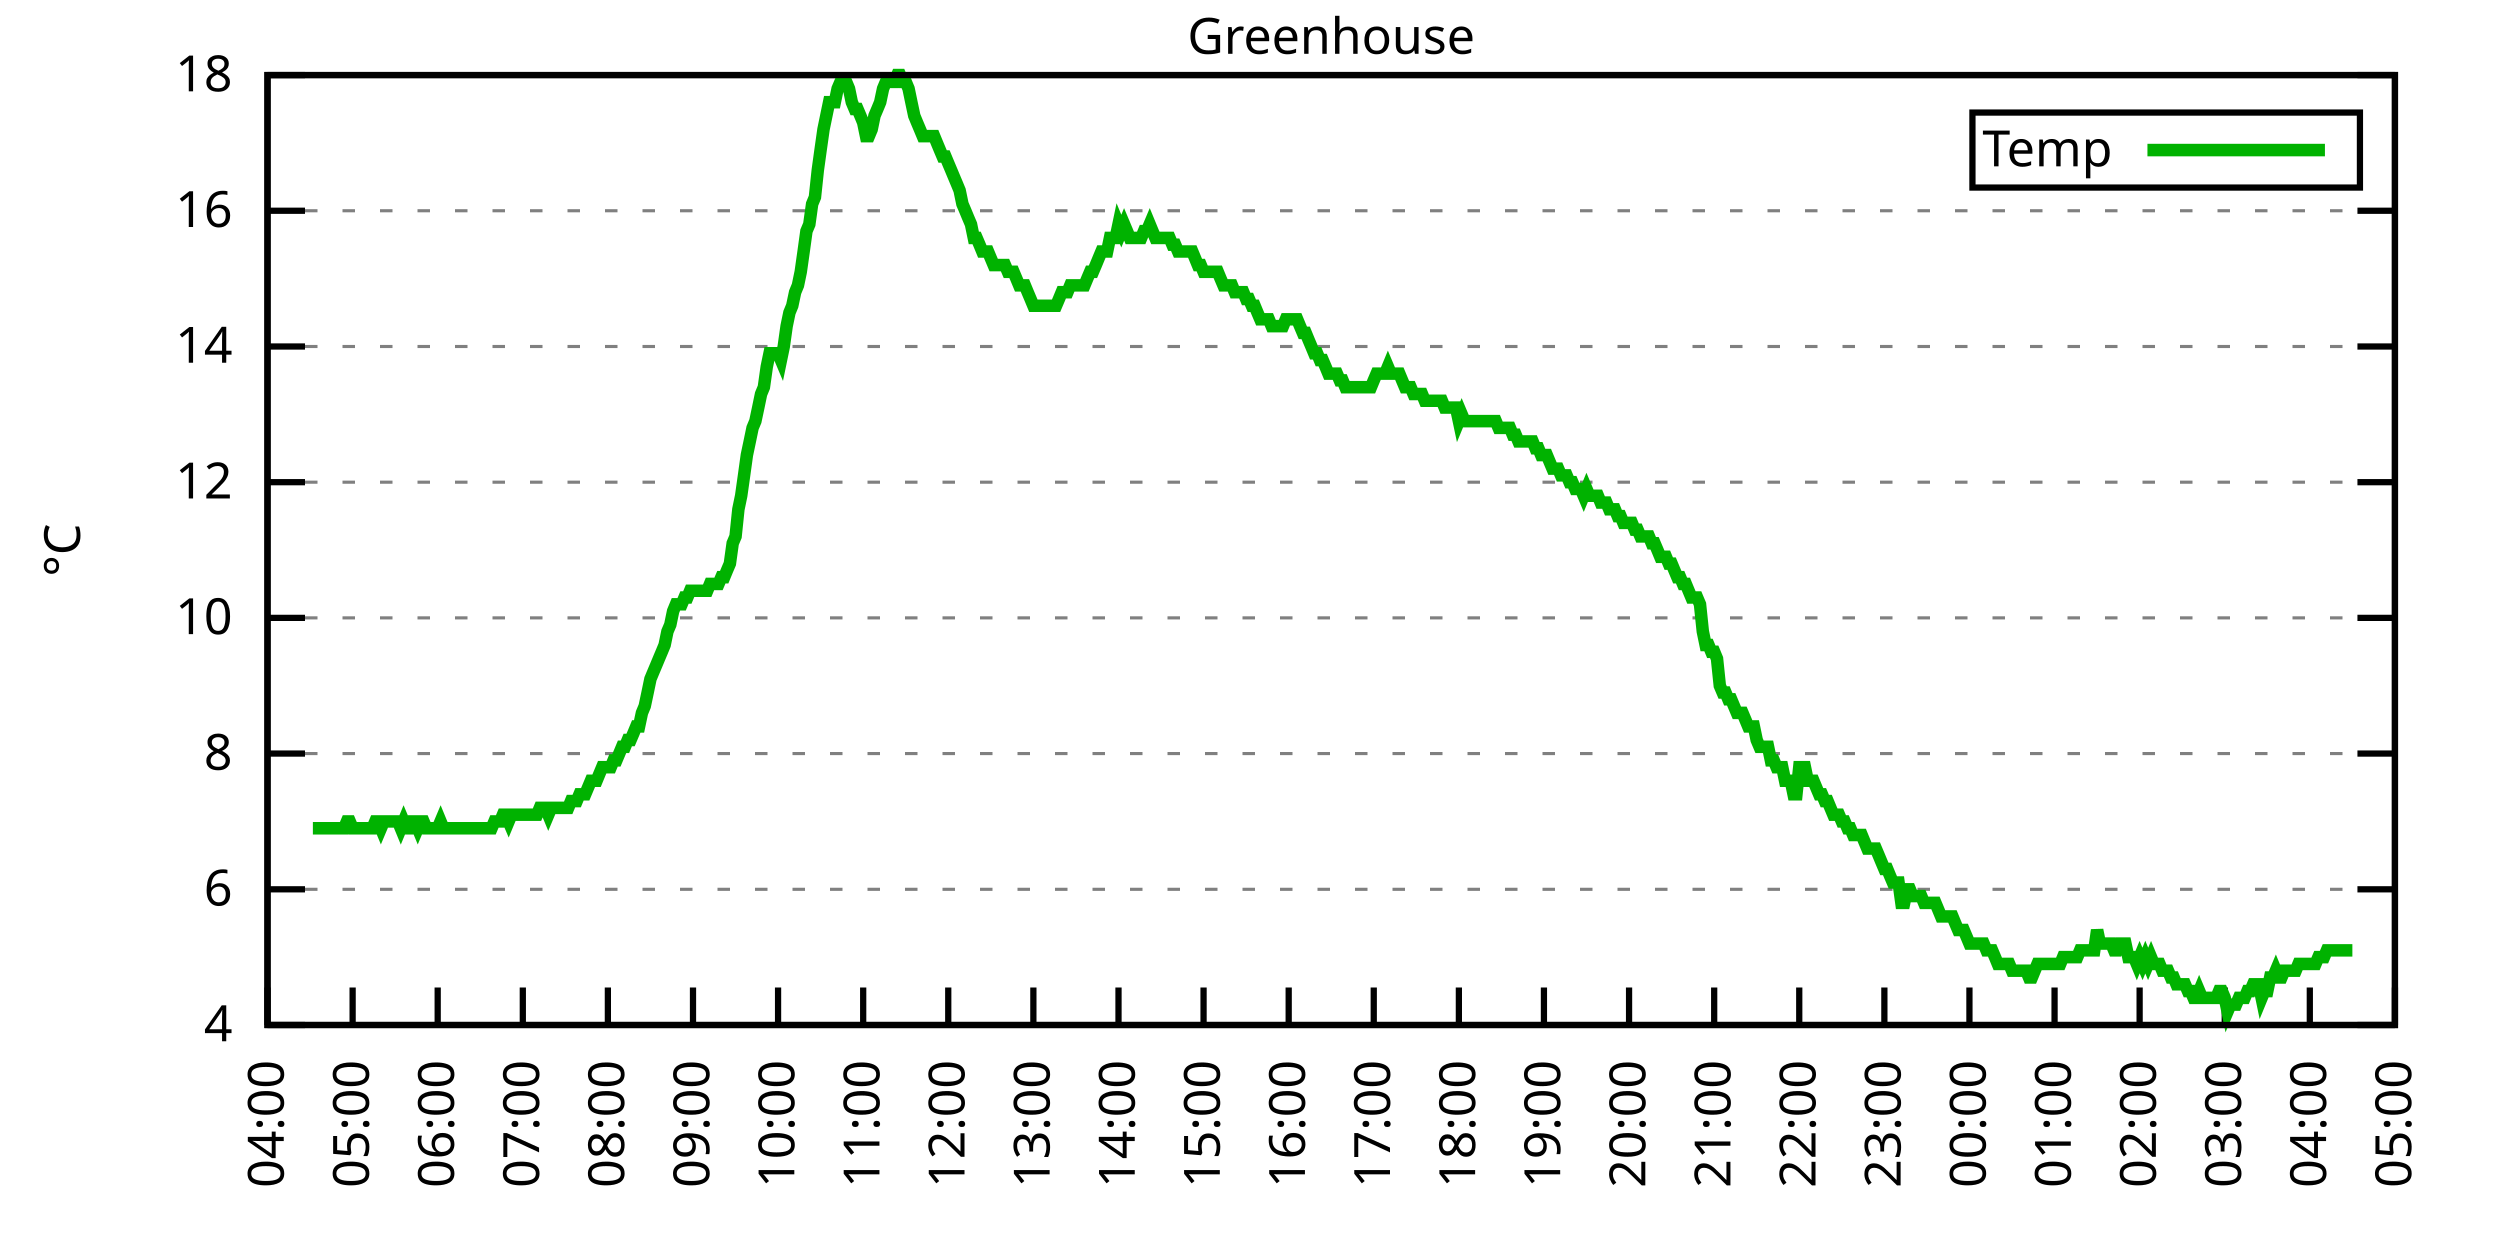
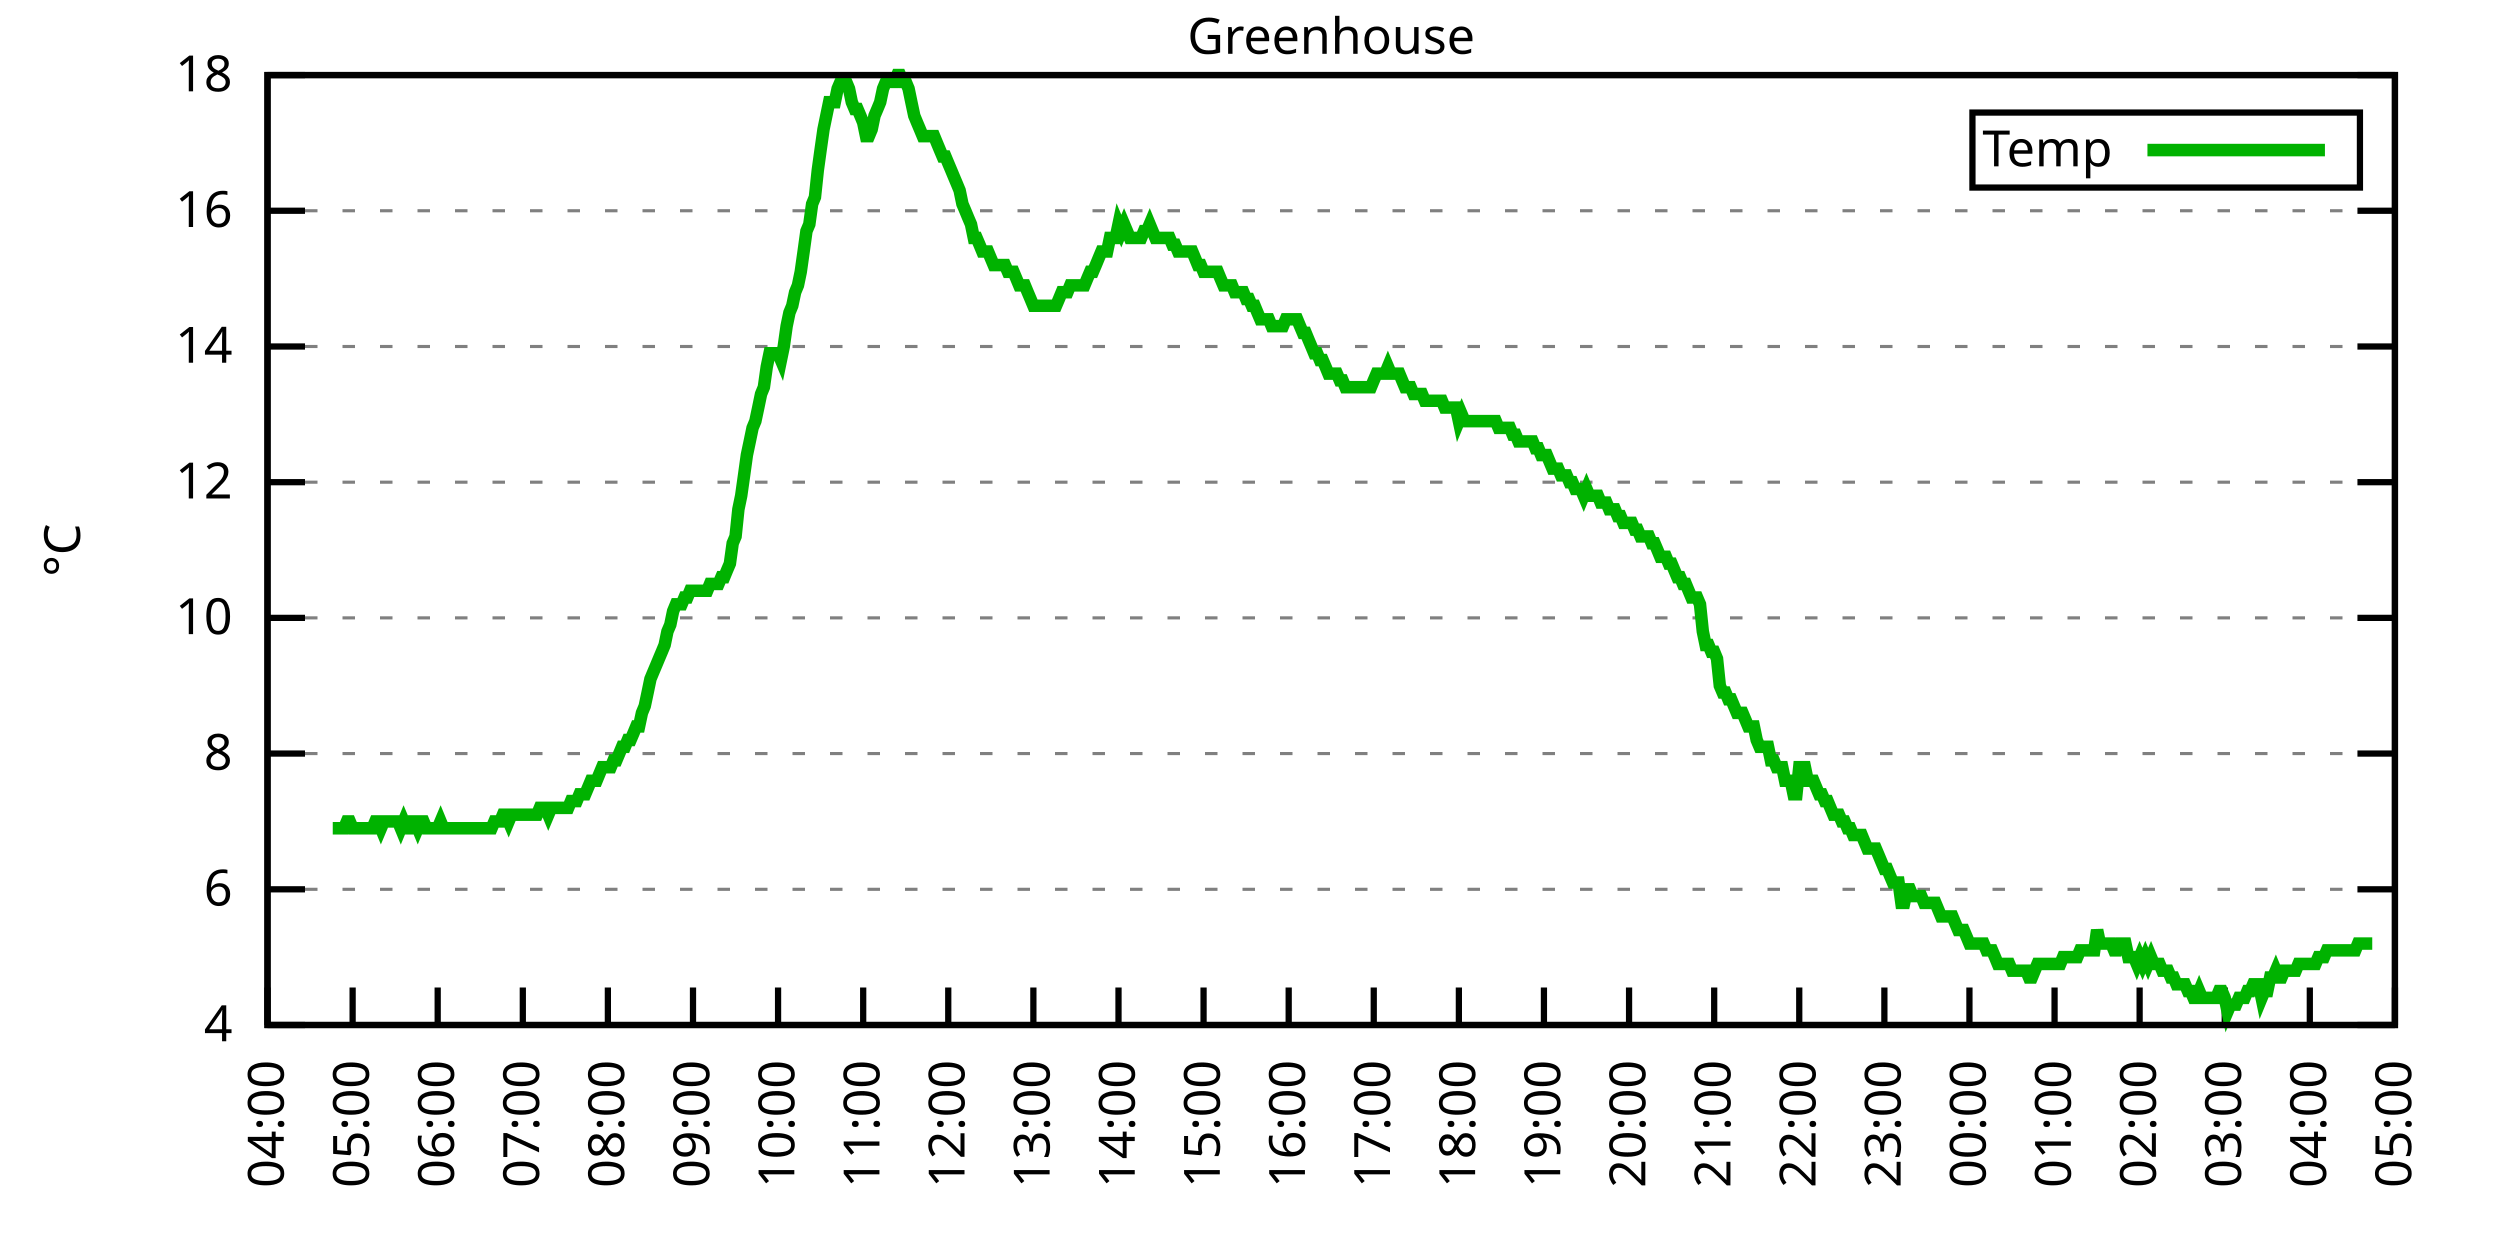
<svg xmlns="http://www.w3.org/2000/svg" xmlns:xlink="http://www.w3.org/1999/xlink" width="400" height="200" viewBox="0 0 400 200">
  <g id="gnuplot_canvas">
    <rect x="0" y="0" width="400" height="200" fill="none" />
    <defs>
      <circle id="gpDot" r="0.5" stroke-width="0.5" stroke="currentColor" />
      <path id="gpPt0" stroke-width="0.333" stroke="currentColor" d="M-1,0 h2 M0,-1 v2" />
      <path id="gpPt1" stroke-width="0.333" stroke="currentColor" d="M-1,-1 L1,1 M1,-1 L-1,1" />
      <path id="gpPt2" stroke-width="0.333" stroke="currentColor" d="M-1,0 L1,0 M0,-1 L0,1 M-1,-1 L1,1 M-1,1 L1,-1" />
      <rect id="gpPt3" stroke-width="0.333" stroke="currentColor" x="-1" y="-1" width="2" height="2" />
      <rect id="gpPt4" stroke-width="0.333" stroke="currentColor" fill="currentColor" x="-1" y="-1" width="2" height="2" />
      <circle id="gpPt5" stroke-width="0.333" stroke="currentColor" cx="0" cy="0" r="1" />
      <use xlink:href="#gpPt5" id="gpPt6" fill="currentColor" stroke="none" />
      <path id="gpPt7" stroke-width="0.333" stroke="currentColor" d="M0,-1.33 L-1.33,0.67 L1.33,0.67 z" />
      <use xlink:href="#gpPt7" id="gpPt8" fill="currentColor" stroke="none" />
      <use xlink:href="#gpPt7" id="gpPt9" stroke="currentColor" transform="rotate(180)" />
      <use xlink:href="#gpPt9" id="gpPt10" fill="currentColor" stroke="none" />
      <use xlink:href="#gpPt3" id="gpPt11" stroke="currentColor" transform="rotate(45)" />
      <use xlink:href="#gpPt11" id="gpPt12" fill="currentColor" stroke="none" />
      <path id="gpPt13" stroke-width="0.333" stroke="currentColor" d="M0,1.330 L1.265,0.411 L0.782,-1.067 L-0.782,-1.076 L-1.265,0.411 z" />
      <use xlink:href="#gpPt13" id="gpPt14" fill="currentColor" stroke="none" />
      <filter id="textbox" filterUnits="objectBoundingBox" x="0" y="0" height="1" width="1">
        <feFlood flood-color="white" flood-opacity="1" result="bgnd" />
        <feComposite in="SourceGraphic" in2="bgnd" operator="atop" />
      </filter>
      <filter id="greybox" filterUnits="objectBoundingBox" x="0" y="0" height="1" width="1">
        <feFlood flood-color="lightgrey" flood-opacity="1" result="grey" />
        <feComposite in="SourceGraphic" in2="grey" operator="atop" />
      </filter>
    </defs>
    <g fill="none" color="white" stroke="currentColor" stroke-width="1.00" stroke-linecap="butt" stroke-linejoin="miter">
</g>
    <g fill="none" color="black" stroke="currentColor" stroke-width="1.00" stroke-linecap="butt" stroke-linejoin="miter">
      <g stroke="none" shape-rendering="crispEdges">
        <polygon fill="rgb(255, 255, 255)" points="42.80,164.00 383.18,164.00 383.18,12.02 42.80,12.02 " />
      </g>
    </g>
    <g fill="none" color="black" stroke="currentColor" stroke-width="1.00" stroke-linecap="butt" stroke-linejoin="miter">
</g>
    <g fill="none" color="black" stroke="black" stroke-width="0.50" stroke-linecap="butt" stroke-linejoin="miter">
</g>
    <g fill="none" color="gray" stroke="currentColor" stroke-width="0.50" stroke-linecap="butt" stroke-linejoin="miter">
      <path stroke="gray" stroke-dasharray="2,4" class="gridline" d="M42.80,164.00 L383.19,164.00  " />
    </g>
    <g fill="none" color="gray" stroke="gray" stroke-width="1.00" stroke-linecap="butt" stroke-linejoin="miter">
</g>
    <g fill="none" color="black" stroke="currentColor" stroke-width="1.00" stroke-linecap="butt" stroke-linejoin="miter">
      <path stroke="black" d="M42.80,164.00 L48.80,164.00 M383.19,164.00 L377.19,164.00  " />
      <g transform="translate(37.20,166.60)" stroke="none" fill="black" font-family="Sans" font-size="8.00" text-anchor="end">
        <text>
          <tspan font-family="Sans"> 4</tspan>
        </text>
      </g>
    </g>
    <g fill="none" color="black" stroke="currentColor" stroke-width="1.00" stroke-linecap="butt" stroke-linejoin="miter">
</g>
    <g fill="none" color="black" stroke="black" stroke-width="0.50" stroke-linecap="butt" stroke-linejoin="miter">
</g>
    <g fill="none" color="gray" stroke="currentColor" stroke-width="0.50" stroke-linecap="butt" stroke-linejoin="miter">
      <path stroke="gray" stroke-dasharray="2,4" class="gridline" d="M42.80,142.29 L383.19,142.29  " />
    </g>
    <g fill="none" color="gray" stroke="gray" stroke-width="1.00" stroke-linecap="butt" stroke-linejoin="miter">
</g>
    <g fill="none" color="black" stroke="currentColor" stroke-width="1.00" stroke-linecap="butt" stroke-linejoin="miter">
      <path stroke="black" d="M42.80,142.29 L48.80,142.29 M383.19,142.29 L377.19,142.29  " />
      <g transform="translate(37.20,144.89)" stroke="none" fill="black" font-family="Sans" font-size="8.00" text-anchor="end">
        <text>
          <tspan font-family="Sans"> 6</tspan>
        </text>
      </g>
    </g>
    <g fill="none" color="black" stroke="currentColor" stroke-width="1.00" stroke-linecap="butt" stroke-linejoin="miter">
</g>
    <g fill="none" color="black" stroke="black" stroke-width="0.50" stroke-linecap="butt" stroke-linejoin="miter">
</g>
    <g fill="none" color="gray" stroke="currentColor" stroke-width="0.50" stroke-linecap="butt" stroke-linejoin="miter">
      <path stroke="gray" stroke-dasharray="2,4" class="gridline" d="M42.80,120.57 L383.19,120.57  " />
    </g>
    <g fill="none" color="gray" stroke="gray" stroke-width="1.00" stroke-linecap="butt" stroke-linejoin="miter">
</g>
    <g fill="none" color="black" stroke="currentColor" stroke-width="1.00" stroke-linecap="butt" stroke-linejoin="miter">
      <path stroke="black" d="M42.80,120.57 L48.80,120.57 M383.19,120.57 L377.19,120.57  " />
      <g transform="translate(37.20,123.17)" stroke="none" fill="black" font-family="Sans" font-size="8.00" text-anchor="end">
        <text>
          <tspan font-family="Sans"> 8</tspan>
        </text>
      </g>
    </g>
    <g fill="none" color="black" stroke="currentColor" stroke-width="1.00" stroke-linecap="butt" stroke-linejoin="miter">
</g>
    <g fill="none" color="black" stroke="black" stroke-width="0.50" stroke-linecap="butt" stroke-linejoin="miter">
</g>
    <g fill="none" color="gray" stroke="currentColor" stroke-width="0.50" stroke-linecap="butt" stroke-linejoin="miter">
      <path stroke="gray" stroke-dasharray="2,4" class="gridline" d="M42.80,98.86 L383.19,98.86  " />
    </g>
    <g fill="none" color="gray" stroke="gray" stroke-width="1.00" stroke-linecap="butt" stroke-linejoin="miter">
</g>
    <g fill="none" color="black" stroke="currentColor" stroke-width="1.00" stroke-linecap="butt" stroke-linejoin="miter">
      <path stroke="black" d="M42.80,98.86 L48.80,98.86 M383.19,98.86 L377.19,98.86  " />
      <g transform="translate(37.20,101.46)" stroke="none" fill="black" font-family="Sans" font-size="8.00" text-anchor="end">
        <text>
          <tspan font-family="Sans"> 10</tspan>
        </text>
      </g>
    </g>
    <g fill="none" color="black" stroke="currentColor" stroke-width="1.00" stroke-linecap="butt" stroke-linejoin="miter">
</g>
    <g fill="none" color="black" stroke="black" stroke-width="0.50" stroke-linecap="butt" stroke-linejoin="miter">
</g>
    <g fill="none" color="gray" stroke="currentColor" stroke-width="0.50" stroke-linecap="butt" stroke-linejoin="miter">
      <path stroke="gray" stroke-dasharray="2,4" class="gridline" d="M42.80,77.15 L383.19,77.15  " />
    </g>
    <g fill="none" color="gray" stroke="gray" stroke-width="1.00" stroke-linecap="butt" stroke-linejoin="miter">
</g>
    <g fill="none" color="black" stroke="currentColor" stroke-width="1.00" stroke-linecap="butt" stroke-linejoin="miter">
      <path stroke="black" d="M42.80,77.15 L48.80,77.15 M383.19,77.15 L377.19,77.15  " />
      <g transform="translate(37.20,79.75)" stroke="none" fill="black" font-family="Sans" font-size="8.00" text-anchor="end">
        <text>
          <tspan font-family="Sans"> 12</tspan>
        </text>
      </g>
    </g>
    <g fill="none" color="black" stroke="currentColor" stroke-width="1.00" stroke-linecap="butt" stroke-linejoin="miter">
</g>
    <g fill="none" color="black" stroke="black" stroke-width="0.50" stroke-linecap="butt" stroke-linejoin="miter">
</g>
    <g fill="none" color="gray" stroke="currentColor" stroke-width="0.50" stroke-linecap="butt" stroke-linejoin="miter">
      <path stroke="gray" stroke-dasharray="2,4" class="gridline" d="M42.80,55.44 L383.19,55.44  " />
    </g>
    <g fill="none" color="gray" stroke="gray" stroke-width="1.00" stroke-linecap="butt" stroke-linejoin="miter">
</g>
    <g fill="none" color="black" stroke="currentColor" stroke-width="1.00" stroke-linecap="butt" stroke-linejoin="miter">
      <path stroke="black" d="M42.80,55.44 L48.80,55.44 M383.19,55.44 L377.19,55.44  " />
      <g transform="translate(37.20,58.04)" stroke="none" fill="black" font-family="Sans" font-size="8.00" text-anchor="end">
        <text>
          <tspan font-family="Sans"> 14</tspan>
        </text>
      </g>
    </g>
    <g fill="none" color="black" stroke="currentColor" stroke-width="1.00" stroke-linecap="butt" stroke-linejoin="miter">
</g>
    <g fill="none" color="black" stroke="black" stroke-width="0.50" stroke-linecap="butt" stroke-linejoin="miter">
</g>
    <g fill="none" color="gray" stroke="currentColor" stroke-width="0.50" stroke-linecap="butt" stroke-linejoin="miter">
      <path stroke="gray" stroke-dasharray="2,4" class="gridline" d="M42.80,33.72 L383.19,33.72  " />
    </g>
    <g fill="none" color="gray" stroke="gray" stroke-width="1.00" stroke-linecap="butt" stroke-linejoin="miter">
</g>
    <g fill="none" color="black" stroke="currentColor" stroke-width="1.00" stroke-linecap="butt" stroke-linejoin="miter">
      <path stroke="black" d="M42.80,33.72 L48.80,33.72 M383.19,33.72 L377.19,33.72  " />
      <g transform="translate(37.20,36.32)" stroke="none" fill="black" font-family="Sans" font-size="8.00" text-anchor="end">
        <text>
          <tspan font-family="Sans"> 16</tspan>
        </text>
      </g>
    </g>
    <g fill="none" color="black" stroke="currentColor" stroke-width="1.00" stroke-linecap="butt" stroke-linejoin="miter">
</g>
    <g fill="none" color="black" stroke="black" stroke-width="0.50" stroke-linecap="butt" stroke-linejoin="miter">
</g>
    <g fill="none" color="gray" stroke="currentColor" stroke-width="0.50" stroke-linecap="butt" stroke-linejoin="miter">
      <path stroke="gray" stroke-dasharray="2,4" class="gridline" d="M42.80,12.01 L383.19,12.01  " />
    </g>
    <g fill="none" color="gray" stroke="gray" stroke-width="1.00" stroke-linecap="butt" stroke-linejoin="miter">
</g>
    <g fill="none" color="black" stroke="currentColor" stroke-width="1.00" stroke-linecap="butt" stroke-linejoin="miter">
      <path stroke="black" d="M42.80,12.01 L48.80,12.01 M383.19,12.01 L377.19,12.01  " />
      <g transform="translate(37.20,14.61)" stroke="none" fill="black" font-family="Sans" font-size="8.00" text-anchor="end">
        <text>
          <tspan font-family="Sans"> 18</tspan>
        </text>
      </g>
    </g>
    <g fill="none" color="black" stroke="currentColor" stroke-width="1.00" stroke-linecap="butt" stroke-linejoin="miter">
      <path stroke="black" d="M42.80,164.00 L42.80,158.00  " />
      <g transform="translate(45.40,169.60) rotate(270.00)" stroke="none" fill="black" font-family="Sans" font-size="8.00" text-anchor="end">
        <text>
          <tspan font-family="Sans">04:00</tspan>
        </text>
      </g>
    </g>
    <g fill="none" color="black" stroke="currentColor" stroke-width="1.00" stroke-linecap="butt" stroke-linejoin="miter">
      <path stroke="black" d="M56.42,164.00 L56.42,158.00  " />
      <g transform="translate(59.02,169.60) rotate(270.00)" stroke="none" fill="black" font-family="Sans" font-size="8.00" text-anchor="end">
        <text>
          <tspan font-family="Sans">05:00</tspan>
        </text>
      </g>
    </g>
    <g fill="none" color="black" stroke="currentColor" stroke-width="1.00" stroke-linecap="butt" stroke-linejoin="miter">
      <path stroke="black" d="M70.03,164.00 L70.03,158.00  " />
      <g transform="translate(72.63,169.60) rotate(270.00)" stroke="none" fill="black" font-family="Sans" font-size="8.00" text-anchor="end">
        <text>
          <tspan font-family="Sans">06:00</tspan>
        </text>
      </g>
    </g>
    <g fill="none" color="black" stroke="currentColor" stroke-width="1.00" stroke-linecap="butt" stroke-linejoin="miter">
      <path stroke="black" d="M83.65,164.00 L83.65,158.00  " />
      <g transform="translate(86.25,169.60) rotate(270.00)" stroke="none" fill="black" font-family="Sans" font-size="8.00" text-anchor="end">
        <text>
          <tspan font-family="Sans">07:00</tspan>
        </text>
      </g>
    </g>
    <g fill="none" color="black" stroke="currentColor" stroke-width="1.00" stroke-linecap="butt" stroke-linejoin="miter">
      <path stroke="black" d="M97.26,164.00 L97.26,158.00  " />
      <g transform="translate(99.86,169.60) rotate(270.00)" stroke="none" fill="black" font-family="Sans" font-size="8.00" text-anchor="end">
        <text>
          <tspan font-family="Sans">08:00</tspan>
        </text>
      </g>
    </g>
    <g fill="none" color="black" stroke="currentColor" stroke-width="1.00" stroke-linecap="butt" stroke-linejoin="miter">
      <path stroke="black" d="M110.88,164.00 L110.88,158.00  " />
      <g transform="translate(113.48,169.60) rotate(270.00)" stroke="none" fill="black" font-family="Sans" font-size="8.00" text-anchor="end">
        <text>
          <tspan font-family="Sans">09:00</tspan>
        </text>
      </g>
    </g>
    <g fill="none" color="black" stroke="currentColor" stroke-width="1.00" stroke-linecap="butt" stroke-linejoin="miter">
      <path stroke="black" d="M124.49,164.00 L124.49,158.00  " />
      <g transform="translate(127.09,169.60) rotate(270.00)" stroke="none" fill="black" font-family="Sans" font-size="8.00" text-anchor="end">
        <text>
          <tspan font-family="Sans">10:00</tspan>
        </text>
      </g>
    </g>
    <g fill="none" color="black" stroke="currentColor" stroke-width="1.00" stroke-linecap="butt" stroke-linejoin="miter">
      <path stroke="black" d="M138.11,164.00 L138.11,158.00  " />
      <g transform="translate(140.71,169.60) rotate(270.00)" stroke="none" fill="black" font-family="Sans" font-size="8.00" text-anchor="end">
        <text>
          <tspan font-family="Sans">11:00</tspan>
        </text>
      </g>
    </g>
    <g fill="none" color="black" stroke="currentColor" stroke-width="1.00" stroke-linecap="butt" stroke-linejoin="miter">
      <path stroke="black" d="M151.72,164.00 L151.72,158.00  " />
      <g transform="translate(154.32,169.60) rotate(270.00)" stroke="none" fill="black" font-family="Sans" font-size="8.00" text-anchor="end">
        <text>
          <tspan font-family="Sans">12:00</tspan>
        </text>
      </g>
    </g>
    <g fill="none" color="black" stroke="currentColor" stroke-width="1.00" stroke-linecap="butt" stroke-linejoin="miter">
      <path stroke="black" d="M165.34,164.00 L165.34,158.00  " />
      <g transform="translate(167.94,169.60) rotate(270.00)" stroke="none" fill="black" font-family="Sans" font-size="8.00" text-anchor="end">
        <text>
          <tspan font-family="Sans">13:00</tspan>
        </text>
      </g>
    </g>
    <g fill="none" color="black" stroke="currentColor" stroke-width="1.00" stroke-linecap="butt" stroke-linejoin="miter">
      <path stroke="black" d="M178.96,164.00 L178.96,158.00  " />
      <g transform="translate(181.56,169.60) rotate(270.00)" stroke="none" fill="black" font-family="Sans" font-size="8.00" text-anchor="end">
        <text>
          <tspan font-family="Sans">14:00</tspan>
        </text>
      </g>
    </g>
    <g fill="none" color="black" stroke="currentColor" stroke-width="1.00" stroke-linecap="butt" stroke-linejoin="miter">
      <path stroke="black" d="M192.57,164.00 L192.57,158.00  " />
      <g transform="translate(195.17,169.60) rotate(270.00)" stroke="none" fill="black" font-family="Sans" font-size="8.00" text-anchor="end">
        <text>
          <tspan font-family="Sans">15:00</tspan>
        </text>
      </g>
    </g>
    <g fill="none" color="black" stroke="currentColor" stroke-width="1.00" stroke-linecap="butt" stroke-linejoin="miter">
      <path stroke="black" d="M206.19,164.00 L206.19,158.00  " />
      <g transform="translate(208.79,169.60) rotate(270.00)" stroke="none" fill="black" font-family="Sans" font-size="8.00" text-anchor="end">
        <text>
          <tspan font-family="Sans">16:00</tspan>
        </text>
      </g>
    </g>
    <g fill="none" color="black" stroke="currentColor" stroke-width="1.00" stroke-linecap="butt" stroke-linejoin="miter">
      <path stroke="black" d="M219.80,164.00 L219.80,158.00  " />
      <g transform="translate(222.40,169.60) rotate(270.00)" stroke="none" fill="black" font-family="Sans" font-size="8.00" text-anchor="end">
        <text>
          <tspan font-family="Sans">17:00</tspan>
        </text>
      </g>
    </g>
    <g fill="none" color="black" stroke="currentColor" stroke-width="1.00" stroke-linecap="butt" stroke-linejoin="miter">
      <path stroke="black" d="M233.42,164.00 L233.42,158.00  " />
      <g transform="translate(236.02,169.60) rotate(270.00)" stroke="none" fill="black" font-family="Sans" font-size="8.00" text-anchor="end">
        <text>
          <tspan font-family="Sans">18:00</tspan>
        </text>
      </g>
    </g>
    <g fill="none" color="black" stroke="currentColor" stroke-width="1.00" stroke-linecap="butt" stroke-linejoin="miter">
      <path stroke="black" d="M247.03,164.00 L247.03,158.00  " />
      <g transform="translate(249.63,169.60) rotate(270.00)" stroke="none" fill="black" font-family="Sans" font-size="8.00" text-anchor="end">
        <text>
          <tspan font-family="Sans">19:00</tspan>
        </text>
      </g>
    </g>
    <g fill="none" color="black" stroke="currentColor" stroke-width="1.00" stroke-linecap="butt" stroke-linejoin="miter">
      <path stroke="black" d="M260.65,164.00 L260.65,158.00  " />
      <g transform="translate(263.25,169.60) rotate(270.00)" stroke="none" fill="black" font-family="Sans" font-size="8.00" text-anchor="end">
        <text>
          <tspan font-family="Sans">20:00</tspan>
        </text>
      </g>
    </g>
    <g fill="none" color="black" stroke="currentColor" stroke-width="1.00" stroke-linecap="butt" stroke-linejoin="miter">
      <path stroke="black" d="M274.27,164.00 L274.27,158.00  " />
      <g transform="translate(276.87,169.60) rotate(270.00)" stroke="none" fill="black" font-family="Sans" font-size="8.00" text-anchor="end">
        <text>
          <tspan font-family="Sans">21:00</tspan>
        </text>
      </g>
    </g>
    <g fill="none" color="black" stroke="currentColor" stroke-width="1.00" stroke-linecap="butt" stroke-linejoin="miter">
      <path stroke="black" d="M287.88,164.00 L287.88,158.00  " />
      <g transform="translate(290.48,169.60) rotate(270.00)" stroke="none" fill="black" font-family="Sans" font-size="8.00" text-anchor="end">
        <text>
          <tspan font-family="Sans">22:00</tspan>
        </text>
      </g>
    </g>
    <g fill="none" color="black" stroke="currentColor" stroke-width="1.00" stroke-linecap="butt" stroke-linejoin="miter">
      <path stroke="black" d="M301.50,164.00 L301.50,158.00  " />
      <g transform="translate(304.10,169.60) rotate(270.00)" stroke="none" fill="black" font-family="Sans" font-size="8.00" text-anchor="end">
        <text>
          <tspan font-family="Sans">23:00</tspan>
        </text>
      </g>
    </g>
    <g fill="none" color="black" stroke="currentColor" stroke-width="1.00" stroke-linecap="butt" stroke-linejoin="miter">
      <path stroke="black" d="M315.11,164.00 L315.11,158.00  " />
      <g transform="translate(317.71,169.60) rotate(270.00)" stroke="none" fill="black" font-family="Sans" font-size="8.00" text-anchor="end">
        <text>
          <tspan font-family="Sans">00:00</tspan>
        </text>
      </g>
    </g>
    <g fill="none" color="black" stroke="currentColor" stroke-width="1.00" stroke-linecap="butt" stroke-linejoin="miter">
      <path stroke="black" d="M328.73,164.00 L328.73,158.00  " />
      <g transform="translate(331.33,169.60) rotate(270.00)" stroke="none" fill="black" font-family="Sans" font-size="8.00" text-anchor="end">
        <text>
          <tspan font-family="Sans">01:00</tspan>
        </text>
      </g>
    </g>
    <g fill="none" color="black" stroke="currentColor" stroke-width="1.00" stroke-linecap="butt" stroke-linejoin="miter">
      <path stroke="black" d="M342.34,164.00 L342.34,158.00  " />
      <g transform="translate(344.94,169.60) rotate(270.00)" stroke="none" fill="black" font-family="Sans" font-size="8.00" text-anchor="end">
        <text>
          <tspan font-family="Sans">02:00</tspan>
        </text>
      </g>
    </g>
    <g fill="none" color="black" stroke="currentColor" stroke-width="1.00" stroke-linecap="butt" stroke-linejoin="miter">
      <path stroke="black" d="M355.96,164.00 L355.96,158.00  " />
      <g transform="translate(358.56,169.60) rotate(270.00)" stroke="none" fill="black" font-family="Sans" font-size="8.00" text-anchor="end">
        <text>
          <tspan font-family="Sans">03:00</tspan>
        </text>
      </g>
    </g>
    <g fill="none" color="black" stroke="currentColor" stroke-width="1.00" stroke-linecap="butt" stroke-linejoin="miter">
      <path stroke="black" d="M369.57,164.00 L369.57,158.00  " />
      <g transform="translate(372.17,169.60) rotate(270.00)" stroke="none" fill="black" font-family="Sans" font-size="8.00" text-anchor="end">
        <text>
          <tspan font-family="Sans">04:00</tspan>
        </text>
      </g>
    </g>
    <g fill="none" color="black" stroke="currentColor" stroke-width="1.00" stroke-linecap="butt" stroke-linejoin="miter">
      <path stroke="black" d="M383.19,164.00 L383.19,158.00  " />
      <g transform="translate(385.79,169.60) rotate(270.00)" stroke="none" fill="black" font-family="Sans" font-size="8.00" text-anchor="end">
        <text>
          <tspan font-family="Sans">05:00</tspan>
        </text>
      </g>
    </g>
    <g fill="none" color="black" stroke="currentColor" stroke-width="1.00" stroke-linecap="butt" stroke-linejoin="miter">
</g>
    <g fill="none" color="black" stroke="currentColor" stroke-width="1.00" stroke-linecap="butt" stroke-linejoin="miter">
      <path stroke="black" d="M42.80,12.01 L42.80,164.00 L383.19,164.00 L383.19,12.01 L42.80,12.01 Z  " />
    </g>
    <g fill="none" color="black" stroke="currentColor" stroke-width="1.00" stroke-linecap="butt" stroke-linejoin="miter">
</g>
    <g fill="none" color="black" stroke="currentColor" stroke-width="1.00" stroke-linecap="butt" stroke-linejoin="miter">
      <path stroke="black" d="M315.59,30.01 L315.59,18.01 L377.59,18.01 L377.59,30.01 L315.59,30.01 Z  " />
    </g>
    <g id="Greenhouse_plot_1">
      <g fill="none" color="white" stroke="black" stroke-width="2.00" stroke-linecap="butt" stroke-linejoin="miter">
</g>
      <g fill="none" color="black" stroke="currentColor" stroke-width="2.00" stroke-linecap="butt" stroke-linejoin="miter">
        <g transform="translate(337.99,26.61)" stroke="none" fill="black" font-family="Sans" font-size="8.00" text-anchor="end">
          <text>
            <tspan font-family="Sans">Temp</tspan>
          </text>
        </g>
      </g>
      <g fill="none" color="black" stroke="currentColor" stroke-width="2.00" stroke-linecap="butt" stroke-linejoin="miter">
-         <path stroke="rgb(  0, 178,   0)" d="M343.59,24.01 L371.99,24.01 M50.06,132.52 L50.52,132.52 L50.97,132.52 L51.42,132.52 L51.88,132.52 L52.33,132.52   L52.78,132.52 L53.24,132.52 L53.69,132.52 L54.15,132.52 L54.60,132.52 L55.05,132.52 L55.51,131.43 L55.96,131.43   L56.42,132.52 L56.87,132.52 L57.32,132.52 L57.78,132.52 L58.23,132.52 L58.68,132.52 L59.14,132.52 L59.59,132.52   L60.05,131.43 L60.50,131.43 L60.95,132.52 L61.41,131.43 L61.86,131.43 L62.32,131.43 L62.77,131.43 L63.22,131.43   L63.68,131.43 L64.13,132.52 L64.58,131.43 L65.04,132.52 L65.49,132.52 L65.95,131.43 L66.40,131.43 L66.85,132.52   L67.31,131.43 L67.76,131.43 L68.22,132.52 L68.67,132.52 L69.12,132.52 L69.58,132.52 L70.03,132.52 L70.49,131.43   L70.94,132.52 L71.39,132.52 L71.85,132.52 L72.30,132.52 L72.75,132.52 L73.21,132.52 L73.66,132.52 L74.12,132.52   L74.57,132.52 L75.02,132.52 L75.48,132.52 L75.93,132.52 L76.39,132.52 L76.84,132.52 L77.29,132.52 L77.75,132.52   L78.20,132.52 L78.65,132.52 L79.11,131.43 L79.56,131.43 L80.02,131.43 L80.47,130.35 L80.92,130.35 L81.38,131.43   L81.83,130.35 L82.29,130.35 L82.74,130.35 L83.19,130.35 L83.65,130.35 L84.10,130.35 L84.55,130.35 L85.01,130.35   L85.46,130.35 L85.92,130.35 L86.37,129.26 L86.82,129.26 L87.28,129.26 L87.73,130.35 L88.19,129.26 L88.64,129.26   L89.09,129.26 L89.55,129.26 L90.00,129.26 L90.45,129.26 L90.91,129.26 L91.36,128.17 L91.82,128.17 L92.27,128.17   L92.72,127.09 L93.18,127.09 L93.63,127.09 L94.09,126.00 L94.54,124.92 L94.99,124.92 L95.45,124.92 L95.90,123.83   L96.35,122.75 L96.81,122.75 L97.26,122.75 L97.72,122.75 L98.17,121.66 L98.62,121.66 L99.08,120.57 L99.53,119.49   L99.99,119.49 L100.44,118.40 L100.89,118.40 L101.35,117.32 L101.80,116.23 L102.25,116.23 L102.71,114.06 L103.16,112.97   L103.62,110.80 L104.07,108.63 L104.52,107.55 L104.98,106.46 L105.43,105.38 L105.89,104.29 L106.34,103.20 L106.79,101.03   L107.25,99.95 L107.70,97.78 L108.15,96.69 L108.61,96.69 L109.06,96.69 L109.52,95.60 L109.97,95.60 L110.42,94.52   L110.88,94.52 L111.33,94.52 L111.79,94.52 L112.24,94.52 L112.69,94.52 L113.15,94.52 L113.60,93.43 L114.05,93.43   L114.51,93.43 L114.96,93.43 L115.42,92.35 L115.87,92.35 L116.32,91.26 L116.78,90.18 L117.23,86.92 L117.69,85.83   L118.14,81.49 L118.59,79.32 L119.05,76.06 L119.50,72.81 L119.96,70.63 L120.41,68.46 L120.86,67.38 L121.32,65.21   L121.77,63.04 L122.22,61.95 L122.68,58.69 L123.13,56.52 L123.59,56.52 L124.04,56.52 L124.49,56.52 L124.95,57.61   L125.40,55.44 L125.86,52.18 L126.31,50.01 L126.76,48.92 L127.22,46.75 L127.67,45.66 L128.12,43.49 L128.58,40.24   L129.03,36.98 L129.49,35.89 L129.94,32.64 L130.39,31.55 L130.85,27.21 L131.30,23.95 L131.76,20.70 L132.21,18.52   L132.66,16.35 L133.12,16.35 L133.57,16.35 L134.02,14.18 L134.48,13.10 L134.93,13.10 L135.39,13.10 L135.84,14.18   L136.29,16.35 L136.75,17.44 L137.20,17.44 L137.66,18.52 L138.11,19.61 L138.56,21.78 L139.02,21.78 L139.47,20.70   L139.92,18.52 L140.38,17.44 L140.83,16.35 L141.29,14.18 L141.74,13.10 L142.19,13.10 L142.65,13.10 L143.10,13.10   L143.56,12.01 L144.01,12.01 L144.46,13.10 L144.92,13.10 L145.37,14.18 L145.82,16.35 L146.28,18.52 L146.73,19.61   L147.19,20.70 L147.64,21.78 L148.09,21.78 L148.55,21.78 L149.00,21.78 L149.46,21.78 L149.91,22.87 L150.36,23.95   L150.82,25.04 L151.27,25.04 L151.72,26.12 L152.18,27.21 L152.63,28.29 L153.09,29.38 L153.54,30.47 L153.99,32.64   L154.45,33.72 L154.90,34.81 L155.36,35.89 L155.81,38.07 L156.26,38.07 L156.72,39.15 L157.17,40.24 L157.62,40.24   L158.08,40.24 L158.53,41.32 L158.99,42.41 L159.44,42.41 L159.89,42.41 L160.35,42.41 L160.80,42.41 L161.26,43.49   L161.71,43.49 L162.16,43.49 L162.62,44.58 L163.07,45.66 L163.52,45.66 L163.98,45.66 L164.43,46.75 L164.89,47.84   L165.34,48.92 L165.79,48.92 L166.25,48.92 L166.70,48.92 L167.16,48.92 L167.61,48.92 L168.06,48.92 L168.52,48.92   L168.97,48.92 L169.43,47.84 L169.88,46.75 L170.33,46.75 L170.79,46.75 L171.24,45.66 L171.69,45.66 L172.15,45.66   L172.60,45.66 L173.06,45.66 L173.51,45.66 L173.96,44.58 L174.42,43.49 L174.87,43.49 L175.33,42.41 L175.78,41.32   L176.23,40.24 L176.69,40.24 L177.14,40.24 L177.59,38.07 L178.05,38.07 L178.50,38.07 L178.96,35.89 L179.41,36.98   L179.86,35.89 L180.32,36.98 L180.77,38.07 L181.23,38.07 L181.68,38.07 L182.13,38.07 L182.59,38.07 L183.04,36.98   L183.49,36.98 L183.95,35.89 L184.40,36.98 L184.86,38.07 L185.31,38.07 L185.76,38.07 L186.22,38.07 L186.67,38.07   L187.13,38.07 L187.58,39.15 L188.03,39.15 L188.49,40.24 L188.94,40.24 L189.39,40.24 L189.85,40.24 L190.30,40.24   L190.76,40.24 L191.21,41.32 L191.66,42.41 L192.12,42.41 L192.57,43.49 L193.03,43.49 L193.48,43.49 L193.93,43.49   L194.39,43.49 L194.84,43.49 L195.29,44.58 L195.75,45.66 L196.20,45.66 L196.66,45.66 L197.11,45.66 L197.56,46.75   L198.02,46.75 L198.47,46.75 L198.93,46.75 L199.38,47.84 L199.83,47.84 L200.29,48.92 L200.74,48.92 L201.19,50.01   L201.65,51.09 L202.10,51.09 L202.56,51.09 L203.01,51.09 L203.46,52.18 L203.92,52.18 L204.37,52.18 L204.83,52.18   L205.28,52.18 L205.73,51.09 L206.19,51.09 L206.64,51.09 L207.09,51.09 L207.55,51.09 L208.00,52.18 L208.46,53.26   L208.91,53.26 L209.36,54.35 L209.82,55.44 L210.27,56.52 L210.73,56.52 L211.18,57.61 L211.63,57.61 L212.09,58.69   L212.54,59.78 L213.00,59.78 L213.45,59.78 L213.90,59.78 L214.36,60.86 L214.81,60.86 L215.26,61.95 L215.72,61.95   L216.17,61.95 L216.63,61.95 L217.08,61.95 L217.53,61.95 L217.99,61.95 L218.44,61.95 L218.90,61.95 L219.35,61.95   L219.80,60.86 L220.26,59.78 L220.71,59.78 L221.16,59.78 L221.62,59.78 L222.07,58.69 L222.53,59.78 L222.98,59.78   L223.43,59.78 L223.89,59.78 L224.34,60.86 L224.80,61.95 L225.25,61.95 L225.70,61.95 L226.16,63.04 L226.61,63.04   L227.06,63.04 L227.52,63.04 L227.97,64.12 L228.43,64.12 L228.88,64.12 L229.33,64.12 L229.79,64.12 L230.24,64.12   L230.70,64.12 L231.15,65.21 L231.60,65.21 L232.06,65.21 L232.51,65.21 L232.96,65.21 L233.42,67.38 L233.87,66.29   L234.33,67.38 L234.78,67.38 L235.23,67.38 L235.69,67.38 L236.14,67.38 L236.60,67.38 L237.05,67.38 L237.50,67.38   L237.96,67.38 L238.41,67.38 L238.86,67.38 L239.32,67.38 L239.77,68.46 L240.23,68.46 L240.68,68.46 L241.13,68.46   L241.59,68.46 L242.04,69.55 L242.50,69.55 L242.95,70.63 L243.40,70.63 L243.86,70.63 L244.31,70.63 L244.76,70.63   L245.22,70.63 L245.67,71.72 L246.13,71.72 L246.58,72.81 L247.03,72.81 L247.49,72.81 L247.94,73.89 L248.40,74.98   L248.85,74.98 L249.30,74.98 L249.76,76.06 L250.21,76.06 L250.66,76.06 L251.12,77.15 L251.57,77.15 L252.03,78.23   L252.48,78.23 L252.93,78.23 L253.39,79.32 L253.84,78.23 L254.30,79.32 L254.75,79.32 L255.20,79.32 L255.66,79.32   L256.11,80.41 L256.56,80.41 L257.02,80.41 L257.47,81.49 L257.93,81.49 L258.38,81.49 L258.83,82.58 L259.29,82.58   L259.74,83.66 L260.20,83.66 L260.65,83.66 L261.10,83.66 L261.56,84.75 L262.01,84.75 L262.47,85.83 L262.92,85.83   L263.37,85.83 L263.83,85.83 L264.28,86.92 L264.73,86.92 L265.19,88.00 L265.64,89.09 L266.10,89.09 L266.55,89.09   L267.00,90.18 L267.46,90.18 L267.91,91.26 L268.37,92.35 L268.82,92.35 L269.27,93.43 L269.73,93.43 L270.18,94.52   L270.63,95.60 L271.09,95.60 L271.54,95.60 L272.00,96.69 L272.45,101.03 L272.90,103.20 L273.36,103.20 L273.81,104.29   L274.27,104.29 L274.72,105.38 L275.17,109.72 L275.63,110.80 L276.08,110.80 L276.53,111.89 L276.99,111.89 L277.44,112.97   L277.90,114.06 L278.35,114.06 L278.80,114.06 L279.26,115.15 L279.71,116.23 L280.17,116.23 L280.62,116.23 L281.07,118.40   L281.53,119.49 L281.98,119.49 L282.43,119.49 L282.89,119.49 L283.34,121.66 L283.80,121.66 L284.25,122.75 L284.70,122.75   L285.16,122.75 L285.61,124.92 L286.07,124.92 L286.52,124.92 L286.97,127.09 L287.43,127.09 L287.88,122.75 L288.33,122.75   L288.79,122.75 L289.24,124.92 L289.70,124.92 L290.15,124.92 L290.60,126.00 L291.06,127.09 L291.51,127.09 L291.97,128.17   L292.42,128.17 L292.87,129.26 L293.33,130.35 L293.78,130.35 L294.23,130.35 L294.69,131.43 L295.14,131.43 L295.60,132.52   L296.05,132.52 L296.50,133.60 L296.96,133.60 L297.41,133.60 L297.87,133.60 L298.32,134.69 L298.77,135.77 L299.23,135.77   L299.68,135.77 L300.13,135.77 L300.59,136.86 L301.04,137.94 L301.50,139.03 L301.95,139.03 L302.40,140.12 L302.86,141.20   L303.31,141.20 L303.77,141.20 L304.22,144.46 L304.67,144.46 L305.13,142.29 L305.58,142.29 L306.03,143.37 L306.49,143.37   L306.94,143.37 L307.40,143.37 L307.85,144.46 L308.30,144.46 L308.76,144.46 L309.21,144.46 L309.67,144.46 L310.12,145.54   L310.57,146.63 L311.03,146.63 L311.48,146.63 L311.94,146.63 L312.39,146.63 L312.84,147.72 L313.30,148.80 L313.75,148.80   L314.20,148.80 L314.66,149.89 L315.11,150.97 L315.57,150.97 L316.02,150.97 L316.47,150.97 L316.93,150.97 L317.38,150.97   L317.84,152.06 L318.29,152.06 L318.74,152.06 L319.20,153.14 L319.65,154.23 L320.10,154.23 L320.56,154.23 L321.01,154.23   L321.47,154.23 L321.92,155.31 L322.37,155.31 L322.83,155.31 L323.28,155.31 L323.74,155.31 L324.19,155.31 L324.64,156.40   L325.10,156.40 L325.55,155.31 L326.00,154.23 L326.46,154.23 L326.91,154.23 L327.37,154.23 L327.82,154.23 L328.27,154.23   L328.73,154.23 L329.18,154.23 L329.64,154.23 L330.09,153.14 L330.54,153.14 L331.00,153.14 L331.45,153.14 L331.90,153.14   L332.36,153.14 L332.81,152.06 L333.27,152.06 L333.72,152.06 L334.17,152.06 L334.63,152.06 L335.08,152.06 L335.54,148.80   L335.99,150.97 L336.44,150.97 L336.90,150.97 L337.35,150.97 L337.80,150.97 L338.26,152.06 L338.71,152.06 L339.17,150.97   L339.62,150.97 L340.07,150.97 L340.53,153.14 L340.98,153.14 L341.44,153.14 L341.89,154.23 L342.34,153.14 L342.80,154.23   L343.25,153.14 L343.70,154.23 L344.16,153.14 L344.61,154.23 L345.07,154.23 L345.52,154.23 L345.97,155.31 L346.43,155.31   L346.88,155.31 L347.34,156.40 L347.79,156.40 L348.24,157.49 L348.70,157.49 L349.15,157.49 L349.60,157.49 L350.06,158.57   L350.51,158.57 L350.97,159.66 L351.42,159.66 L351.87,158.57 L352.33,159.66 L352.78,159.66 L353.24,159.66 L353.69,159.66   L354.14,159.66 L354.60,159.66 L355.05,158.57 L355.50,158.57 L355.96,159.66 L356.41,161.83 L356.87,160.74 L357.32,160.74   L357.77,160.74 L358.23,159.66 L358.68,159.66 L359.14,159.66 L359.59,158.57 L360.04,158.57 L360.50,157.49 L360.95,157.49   L361.41,157.49 L361.86,159.66 L362.31,158.57 L362.77,158.57 L363.22,156.40 L363.67,156.40 L364.13,155.31 L364.58,156.40   L365.04,156.40 L365.49,155.31 L365.94,155.31 L366.40,155.31 L366.85,155.31 L367.31,155.31 L367.76,154.23 L368.21,154.23   L368.67,154.23 L369.12,154.23 L369.57,154.23 L370.03,154.23 L370.48,154.23 L370.94,153.14 L371.39,153.14 L371.84,153.14   L372.30,152.06 L372.75,152.06 L373.21,152.06 L373.66,152.06 L374.11,152.06 L374.57,152.06 L375.02,152.06 L375.47,152.06   L375.93,152.06 L376.38,152.06  " />
+         <path stroke="rgb(  0, 178,   0)" d="M343.59,24.01 L371.99,24.01 M53.24,132.52 L53.69,132.52 L54.15,132.52 L54.60,132.52 L55.05,132.52 L55.51,131.43   L55.96,131.43 L56.42,132.52 L56.87,132.52 L57.32,132.52 L57.78,132.52 L58.23,132.52 L58.68,132.52 L59.14,132.52   L59.59,132.52 L60.05,131.43 L60.50,131.43 L60.95,132.52 L61.41,131.43 L61.86,131.43 L62.32,131.43 L62.77,131.43   L63.22,131.43 L63.68,131.43 L64.13,132.52 L64.58,131.43 L65.04,132.52 L65.49,132.52 L65.95,131.43 L66.40,131.43   L66.85,132.52 L67.31,131.43 L67.76,131.43 L68.22,132.52 L68.67,132.52 L69.12,132.52 L69.58,132.52 L70.03,132.52   L70.49,131.43 L70.94,132.52 L71.39,132.52 L71.85,132.52 L72.30,132.52 L72.75,132.52 L73.21,132.52 L73.66,132.52   L74.12,132.52 L74.57,132.52 L75.02,132.52 L75.48,132.52 L75.93,132.52 L76.39,132.52 L76.84,132.52 L77.29,132.52   L77.75,132.52 L78.20,132.52 L78.65,132.52 L79.11,131.43 L79.56,131.43 L80.02,131.43 L80.47,130.35 L80.92,130.35   L81.38,131.43 L81.83,130.35 L82.29,130.35 L82.74,130.35 L83.19,130.35 L83.65,130.35 L84.10,130.35 L84.55,130.35   L85.01,130.35 L85.46,130.35 L85.92,130.35 L86.37,129.26 L86.82,129.26 L87.28,129.26 L87.73,130.35 L88.19,129.26   L88.64,129.26 L89.09,129.26 L89.55,129.26 L90.00,129.26 L90.45,129.26 L90.91,129.26 L91.36,128.17 L91.82,128.17   L92.27,128.17 L92.72,127.09 L93.18,127.09 L93.63,127.09 L94.09,126.00 L94.54,124.92 L94.99,124.92 L95.45,124.92   L95.90,123.83 L96.35,122.75 L96.81,122.75 L97.26,122.75 L97.72,122.75 L98.17,121.66 L98.62,121.66 L99.08,120.57   L99.53,119.49 L99.99,119.49 L100.44,118.40 L100.89,118.40 L101.35,117.32 L101.80,116.23 L102.25,116.23 L102.71,114.06   L103.16,112.97 L103.62,110.80 L104.07,108.63 L104.52,107.55 L104.98,106.46 L105.43,105.38 L105.89,104.29 L106.34,103.20   L106.79,101.03 L107.25,99.95 L107.70,97.78 L108.15,96.69 L108.61,96.69 L109.06,96.69 L109.52,95.60 L109.97,95.60   L110.42,94.52 L110.88,94.52 L111.33,94.52 L111.79,94.52 L112.24,94.52 L112.69,94.52 L113.15,94.52 L113.60,93.43   L114.05,93.43 L114.51,93.43 L114.96,93.43 L115.42,92.35 L115.87,92.35 L116.32,91.26 L116.78,90.18 L117.23,86.92   L117.69,85.83 L118.14,81.49 L118.59,79.32 L119.05,76.06 L119.50,72.81 L119.96,70.63 L120.41,68.46 L120.86,67.38   L121.32,65.21 L121.77,63.04 L122.22,61.95 L122.68,58.69 L123.13,56.52 L123.59,56.52 L124.04,56.52 L124.49,56.52   L124.95,57.61 L125.40,55.44 L125.86,52.18 L126.31,50.01 L126.76,48.92 L127.22,46.75 L127.67,45.66 L128.12,43.49   L128.58,40.24 L129.03,36.98 L129.49,35.89 L129.94,32.64 L130.39,31.55 L130.85,27.21 L131.30,23.95 L131.76,20.70   L132.21,18.52 L132.66,16.35 L133.12,16.35 L133.57,16.35 L134.02,14.18 L134.48,13.10 L134.93,13.10 L135.39,13.10   L135.84,14.18 L136.29,16.35 L136.75,17.44 L137.20,17.44 L137.66,18.52 L138.11,19.61 L138.56,21.78 L139.02,21.78   L139.47,20.70 L139.92,18.52 L140.38,17.44 L140.83,16.35 L141.29,14.18 L141.74,13.10 L142.19,13.10 L142.65,13.10   L143.10,13.10 L143.56,12.01 L144.01,12.01 L144.46,13.10 L144.92,13.10 L145.37,14.18 L145.82,16.35 L146.28,18.52   L146.73,19.61 L147.19,20.70 L147.64,21.78 L148.09,21.78 L148.55,21.78 L149.00,21.78 L149.46,21.78 L149.91,22.87   L150.36,23.95 L150.82,25.04 L151.27,25.04 L151.72,26.12 L152.18,27.21 L152.63,28.29 L153.09,29.38 L153.54,30.47   L153.99,32.64 L154.45,33.72 L154.90,34.81 L155.36,35.89 L155.81,38.07 L156.26,38.07 L156.72,39.15 L157.17,40.24   L157.62,40.24 L158.08,40.24 L158.53,41.32 L158.99,42.41 L159.44,42.41 L159.89,42.41 L160.35,42.41 L160.80,42.41   L161.26,43.49 L161.71,43.49 L162.16,43.49 L162.62,44.58 L163.07,45.66 L163.52,45.66 L163.98,45.66 L164.43,46.75   L164.89,47.84 L165.34,48.92 L165.79,48.92 L166.25,48.92 L166.70,48.92 L167.16,48.92 L167.61,48.92 L168.06,48.92   L168.52,48.92 L168.97,48.92 L169.43,47.84 L169.88,46.75 L170.33,46.75 L170.79,46.75 L171.24,45.66 L171.69,45.66   L172.15,45.66 L172.60,45.66 L173.06,45.66 L173.51,45.66 L173.96,44.58 L174.42,43.49 L174.87,43.49 L175.33,42.41   L175.78,41.32 L176.23,40.24 L176.69,40.24 L177.14,40.24 L177.59,38.07 L178.05,38.07 L178.50,38.07 L178.96,35.89   L179.41,36.98 L179.86,35.89 L180.32,36.98 L180.77,38.07 L181.23,38.07 L181.68,38.07 L182.13,38.07 L182.59,38.07   L183.04,36.98 L183.49,36.98 L183.95,35.89 L184.40,36.98 L184.86,38.07 L185.31,38.07 L185.76,38.07 L186.22,38.07   L186.67,38.07 L187.13,38.07 L187.58,39.15 L188.03,39.15 L188.49,40.24 L188.94,40.24 L189.39,40.24 L189.85,40.24   L190.30,40.24 L190.76,40.24 L191.21,41.32 L191.66,42.41 L192.12,42.41 L192.57,43.49 L193.03,43.49 L193.48,43.49   L193.93,43.49 L194.39,43.49 L194.84,43.49 L195.29,44.58 L195.75,45.66 L196.20,45.66 L196.66,45.66 L197.11,45.66   L197.56,46.75 L198.02,46.75 L198.47,46.75 L198.93,46.75 L199.38,47.84 L199.83,47.84 L200.29,48.92 L200.74,48.92   L201.19,50.01 L201.65,51.09 L202.10,51.09 L202.56,51.09 L203.01,51.09 L203.46,52.18 L203.92,52.18 L204.37,52.18   L204.83,52.18 L205.28,52.18 L205.73,51.09 L206.19,51.09 L206.64,51.09 L207.09,51.09 L207.55,51.09 L208.00,52.18   L208.46,53.26 L208.91,53.26 L209.36,54.35 L209.82,55.44 L210.27,56.52 L210.73,56.52 L211.18,57.61 L211.63,57.61   L212.09,58.69 L212.54,59.78 L213.00,59.78 L213.45,59.78 L213.90,59.78 L214.36,60.86 L214.81,60.86 L215.26,61.95   L215.72,61.95 L216.17,61.95 L216.63,61.95 L217.08,61.95 L217.53,61.95 L217.99,61.95 L218.44,61.95 L218.90,61.95   L219.35,61.95 L219.80,60.86 L220.26,59.78 L220.71,59.78 L221.16,59.78 L221.62,59.78 L222.07,58.69 L222.53,59.78   L222.98,59.78 L223.43,59.78 L223.89,59.78 L224.34,60.86 L224.80,61.95 L225.25,61.95 L225.70,61.95 L226.16,63.04   L226.61,63.04 L227.06,63.04 L227.52,63.04 L227.97,64.12 L228.43,64.12 L228.88,64.12 L229.33,64.12 L229.79,64.12   L230.24,64.12 L230.70,64.12 L231.15,65.21 L231.60,65.21 L232.06,65.21 L232.51,65.21 L232.96,65.21 L233.42,67.38   L233.87,66.29 L234.33,67.38 L234.78,67.38 L235.23,67.38 L235.69,67.38 L236.14,67.38 L236.60,67.38 L237.05,67.38   L237.50,67.38 L237.96,67.38 L238.41,67.38 L238.86,67.38 L239.32,67.38 L239.77,68.46 L240.23,68.46 L240.68,68.46   L241.13,68.46 L241.59,68.46 L242.04,69.55 L242.50,69.55 L242.95,70.63 L243.40,70.63 L243.86,70.63 L244.31,70.63   L244.76,70.63 L245.22,70.63 L245.67,71.72 L246.13,71.72 L246.58,72.81 L247.03,72.81 L247.49,72.81 L247.94,73.89   L248.40,74.98 L248.85,74.98 L249.30,74.98 L249.76,76.06 L250.21,76.06 L250.66,76.06 L251.12,77.15 L251.57,77.15   L252.03,78.23 L252.48,78.23 L252.93,78.23 L253.39,79.32 L253.84,78.23 L254.30,79.32 L254.75,79.32 L255.20,79.32   L255.66,79.32 L256.11,80.41 L256.56,80.41 L257.02,80.41 L257.47,81.49 L257.93,81.49 L258.38,81.49 L258.83,82.58   L259.29,82.58 L259.74,83.66 L260.20,83.66 L260.65,83.66 L261.10,83.66 L261.56,84.75 L262.01,84.75 L262.47,85.83   L262.92,85.83 L263.37,85.83 L263.83,85.83 L264.28,86.92 L264.73,86.92 L265.19,88.00 L265.64,89.09 L266.10,89.09   L266.55,89.09 L267.00,90.18 L267.46,90.18 L267.91,91.26 L268.37,92.35 L268.82,92.35 L269.27,93.43 L269.73,93.43   L270.18,94.52 L270.63,95.60 L271.09,95.60 L271.54,95.60 L272.00,96.69 L272.45,101.03 L272.90,103.20 L273.36,103.20   L273.81,104.29 L274.27,104.29 L274.72,105.38 L275.17,109.72 L275.63,110.80 L276.08,110.80 L276.53,111.89 L276.99,111.89   L277.44,112.97 L277.90,114.06 L278.35,114.06 L278.80,114.06 L279.26,115.15 L279.71,116.23 L280.17,116.23 L280.62,116.23   L281.07,118.40 L281.53,119.49 L281.98,119.49 L282.43,119.49 L282.89,119.49 L283.34,121.66 L283.80,121.66 L284.25,122.75   L284.70,122.75 L285.16,122.75 L285.61,124.92 L286.07,124.92 L286.52,124.92 L286.97,127.09 L287.43,127.09 L287.88,122.75   L288.33,122.75 L288.79,122.75 L289.24,124.92 L289.70,124.92 L290.15,124.92 L290.60,126.00 L291.06,127.09 L291.51,127.09   L291.97,128.17 L292.42,128.17 L292.87,129.26 L293.33,130.35 L293.78,130.35 L294.23,130.35 L294.69,131.43 L295.14,131.43   L295.60,132.52 L296.05,132.52 L296.50,133.60 L296.96,133.60 L297.41,133.60 L297.87,133.60 L298.32,134.69 L298.77,135.77   L299.23,135.77 L299.68,135.77 L300.13,135.77 L300.59,136.86 L301.04,137.94 L301.50,139.03 L301.95,139.03 L302.40,140.12   L302.86,141.20 L303.31,141.20 L303.77,141.20 L304.22,144.46 L304.67,144.46 L305.13,142.29 L305.58,142.29 L306.03,143.37   L306.49,143.37 L306.94,143.37 L307.40,143.37 L307.85,144.46 L308.30,144.46 L308.76,144.46 L309.21,144.46 L309.67,144.46   L310.12,145.54 L310.57,146.63 L311.03,146.63 L311.48,146.63 L311.94,146.63 L312.39,146.63 L312.84,147.72 L313.30,148.80   L313.75,148.80 L314.20,148.80 L314.66,149.89 L315.11,150.97 L315.57,150.97 L316.02,150.97 L316.47,150.97 L316.93,150.97   L317.38,150.97 L317.84,152.06 L318.29,152.06 L318.74,152.06 L319.20,153.14 L319.65,154.23 L320.10,154.23 L320.56,154.23   L321.01,154.23 L321.47,154.23 L321.92,155.31 L322.37,155.31 L322.83,155.31 L323.28,155.31 L323.74,155.31 L324.19,155.31   L324.64,156.40 L325.10,156.40 L325.55,155.31 L326.00,154.23 L326.46,154.23 L326.91,154.23 L327.37,154.23 L327.82,154.23   L328.27,154.23 L328.73,154.23 L329.18,154.23 L329.64,154.23 L330.09,153.14 L330.54,153.14 L331.00,153.14 L331.45,153.14   L331.90,153.14 L332.36,153.14 L332.81,152.06 L333.27,152.06 L333.72,152.06 L334.17,152.06 L334.63,152.06 L335.08,152.06   L335.54,148.80 L335.99,150.97 L336.44,150.97 L336.90,150.97 L337.35,150.97 L337.80,150.97 L338.26,152.06 L338.71,152.06   L339.17,150.97 L339.62,150.97 L340.07,150.97 L340.53,153.14 L340.98,153.14 L341.44,153.14 L341.89,154.23 L342.34,153.14   L342.80,154.23 L343.25,153.14 L343.70,154.23 L344.16,153.14 L344.61,154.23 L345.07,154.23 L345.52,154.23 L345.97,155.31   L346.43,155.31 L346.88,155.31 L347.34,156.40 L347.79,156.40 L348.24,157.49 L348.70,157.49 L349.15,157.49 L349.60,157.49   L350.06,158.57 L350.51,158.57 L350.97,159.66 L351.42,159.66 L351.87,158.57 L352.33,159.66 L352.78,159.66 L353.24,159.66   L353.69,159.66 L354.14,159.66 L354.60,159.66 L355.05,158.57 L355.50,158.57 L355.96,159.66 L356.41,161.83 L356.87,160.74   L357.32,160.74 L357.77,160.74 L358.23,159.66 L358.68,159.66 L359.14,159.66 L359.59,158.57 L360.04,158.57 L360.50,157.49   L360.95,157.49 L361.41,157.49 L361.86,159.66 L362.31,158.57 L362.77,158.57 L363.22,156.40 L363.67,156.40 L364.13,155.31   L364.58,156.40 L365.04,156.40 L365.49,155.31 L365.94,155.31 L366.40,155.31 L366.85,155.31 L367.31,155.31 L367.76,154.23   L368.21,154.23 L368.67,154.23 L369.12,154.23 L369.57,154.23 L370.03,154.23 L370.48,154.23 L370.94,153.14 L371.39,153.14   L371.84,153.14 L372.30,152.06 L372.75,152.06 L373.21,152.06 L373.66,152.06 L374.11,152.06 L374.57,152.06 L375.02,152.06   L375.47,152.06 L375.93,152.06 L376.38,152.06 L376.84,152.06 L377.29,150.97 L377.74,150.97 L378.20,150.97 L378.65,150.97   L379.11,150.97 L379.56,150.97  " />
      </g>
    </g>
    <g fill="none" color="black" stroke="currentColor" stroke-width="2.00" stroke-linecap="butt" stroke-linejoin="miter">
</g>
    <g fill="none" color="black" stroke="black" stroke-width="1.00" stroke-linecap="butt" stroke-linejoin="miter">
</g>
    <g fill="none" color="black" stroke="currentColor" stroke-width="1.00" stroke-linecap="butt" stroke-linejoin="miter">
      <path stroke="black" d="M42.80,12.01 L42.80,164.00 L383.19,164.00 L383.19,12.01 L42.80,12.01 Z  " />
      <g transform="translate(12.80,88.01) rotate(270.00)" stroke="none" fill="black" font-family="Sans" font-size="8.00" text-anchor="middle">
        <text>
          <tspan font-family="Sans">°C</tspan>
        </text>
      </g>
    </g>
    <g fill="none" color="black" stroke="currentColor" stroke-width="1.00" stroke-linecap="butt" stroke-linejoin="miter">
</g>
    <g fill="none" color="black" stroke="currentColor" stroke-width="1.00" stroke-linecap="butt" stroke-linejoin="miter">
      <g transform="translate(212.99,8.61)" stroke="none" fill="black" font-family="Sans" font-size="8.00" text-anchor="middle">
        <text>
          <tspan font-family="Sans">Greenhouse</tspan>
        </text>
      </g>
    </g>
    <g fill="none" color="black" stroke="currentColor" stroke-width="1.00" stroke-linecap="butt" stroke-linejoin="miter">
</g>
  </g>
</svg>
